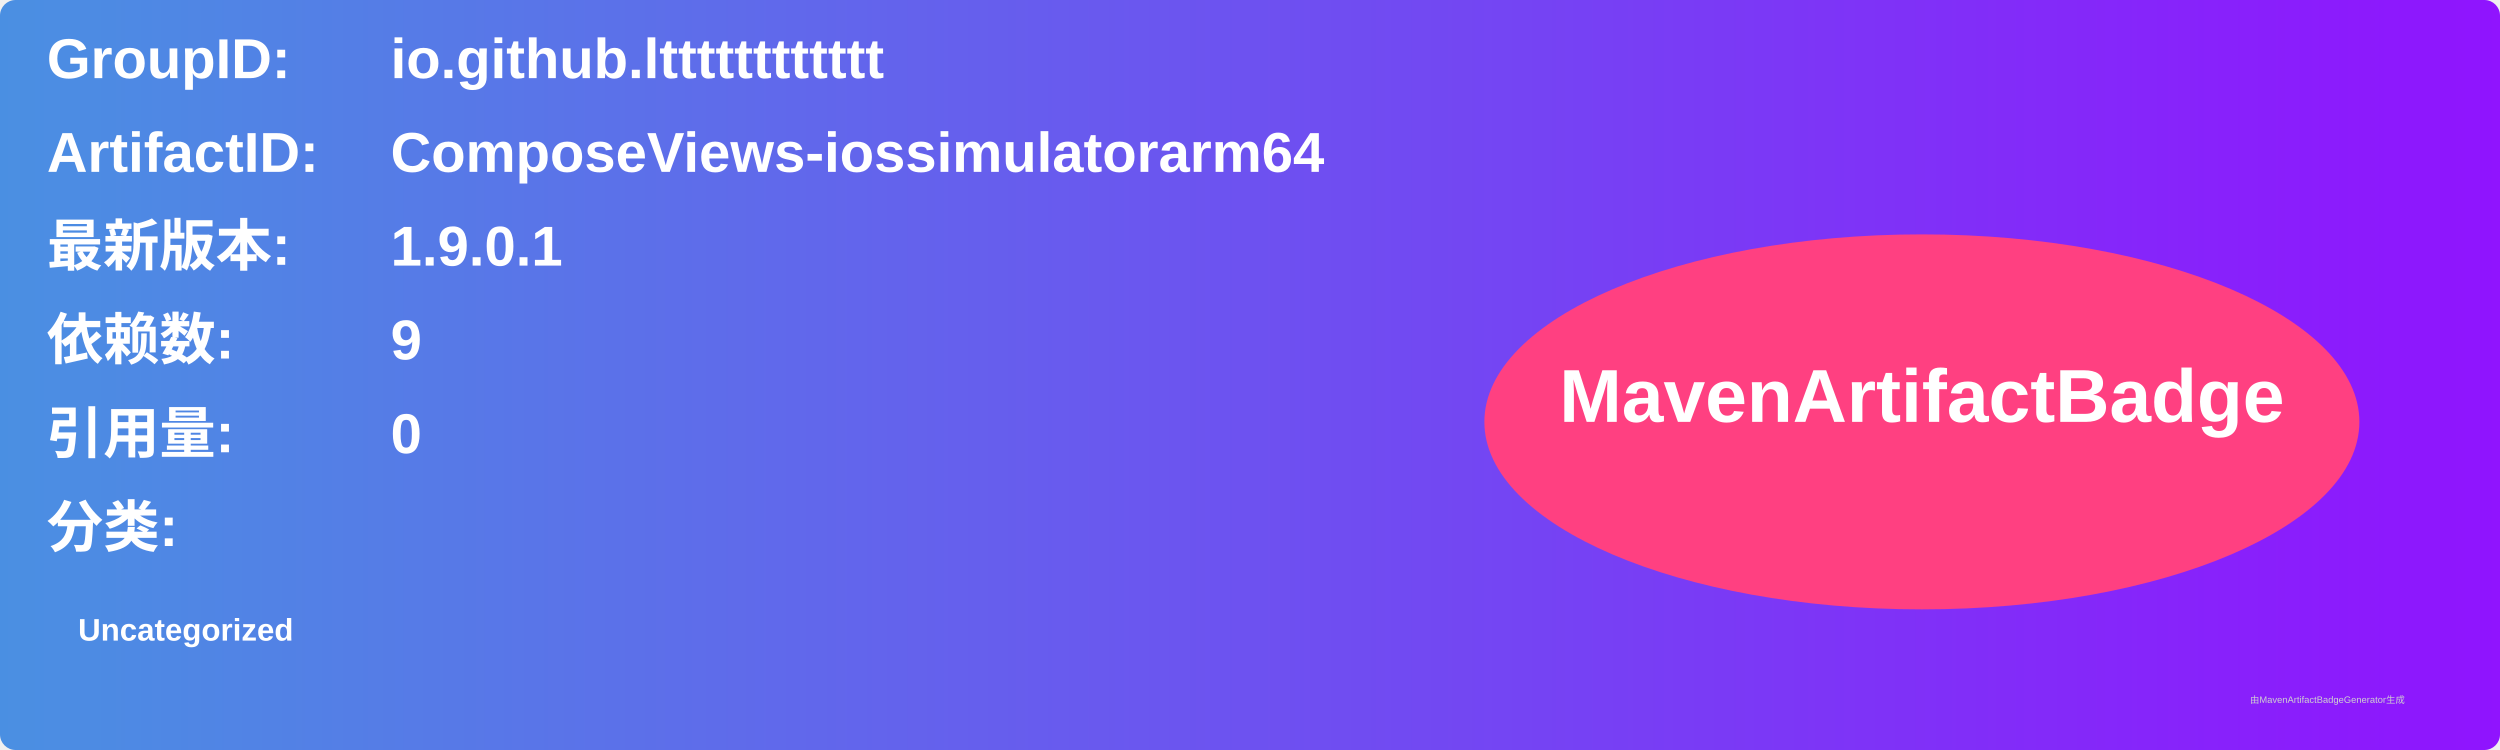
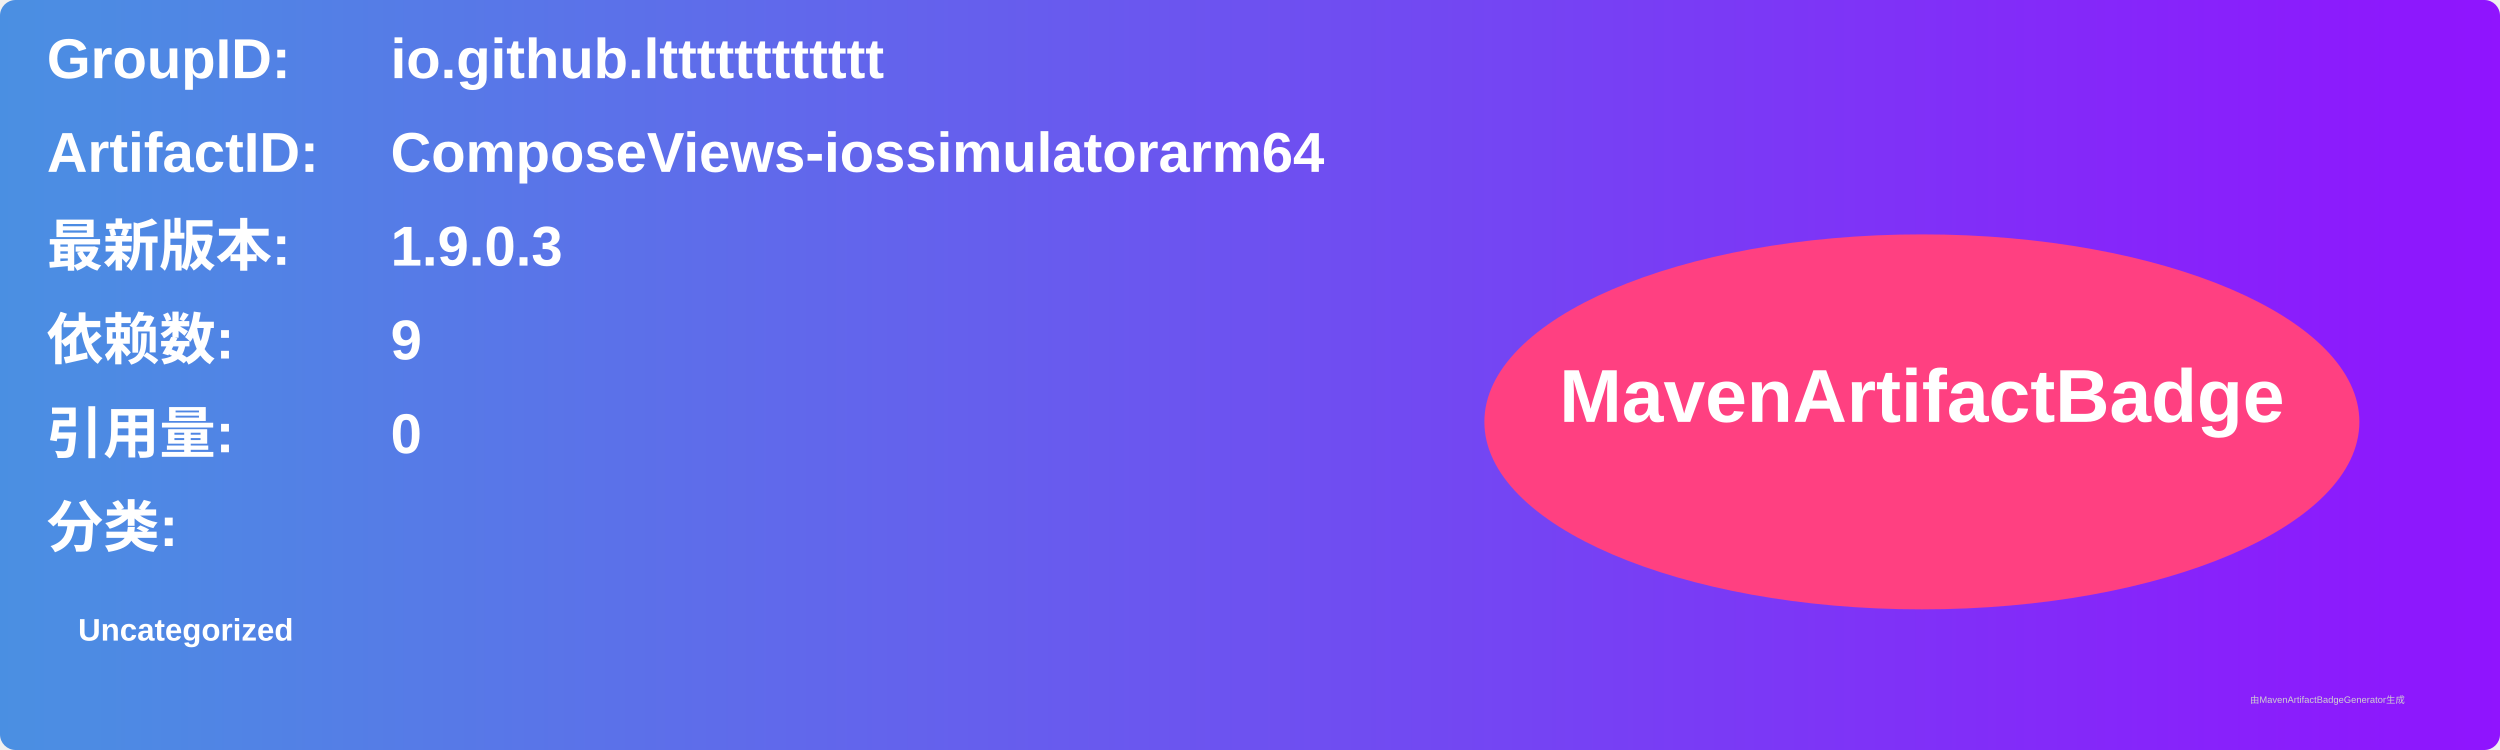
<svg xmlns="http://www.w3.org/2000/svg" width="800" height="240" viewBox="0 0 800 240">
  <linearGradient id="grad" x1="0%" y1="0%" x2="100%" y2="0%">
    <stop offset="0%" stop-color="#4a90e2" />
    <stop offset="100%" stop-color="#9013fe" />
  </linearGradient>
  <rect width="100%" height="100%" rx="5" ry="5" fill="url(#grad)" />
  <g transform="translate(15, 15)">
    <text x="0" y="10" font-family="Arial" font-size="18" fill="white" font-weight="bold" width="260">GroupID:</text>
    <text x="110" y="10" font-family="Arial" font-size="18" fill="white" font-weight="bold" width="460">io.github.ltttttttttttt</text>
    <text x="0" y="40" font-family="Arial" font-size="18" fill="white" font-weight="bold" width="260">ArtifactID:</text>
    <text x="110" y="40" font-family="Arial" font-size="18" fill="white" font-weight="bold" width="460">ComposeViews-iossimulatorarm64</text>
    <text x="0" y="70" font-family="Arial" font-size="18" fill="white" font-weight="bold">最新版本:</text>
    <text x="110" y="70" font-family="Arial" font-size="18" fill="white" font-weight="bold">
-       <tspan font-weight="bold">1.9.0.1</tspan>
+       <tspan font-weight="bold">1.9.0.3</tspan>
    </text>
    <text x="0" y="100" font-family="Arial" font-size="18" fill="white" font-weight="bold">依赖数: </text>
    <text x="110" y="100" font-family="Arial" font-size="18" fill="white">
      <tspan font-weight="bold">9</tspan>
    </text>
    <text x="0" y="130" font-family="Arial" font-size="18" fill="white" font-weight="bold">引用量: </text>
    <text x="110" y="130" font-family="Arial" font-size="18" fill="white">
      <tspan font-weight="bold">0</tspan>
    </text>
    <text x="0" y="160" font-family="Arial" font-size="18" fill="white" font-weight="bold">分类:</text>
    <text x="10" y="190" font-family="Arial" font-size="10" fill="white">
      <tspan font-weight="bold">Uncategorized</tspan>
    </text>
    <ellipse cx="600" cy="120" rx="140" ry="60" fill="#ff4081" />
    <text x="600" y="120" text-anchor="middle" font-family="Arial" font-size="24" fill="white" font-weight="bold">MavenArtifactBadge</text>
  </g>
  <text x="720" y="225" font-family="Arial" font-size="3" fill="#d0d0d0">由MavenArtifactBadgeGenerator生成</text>
</svg>
